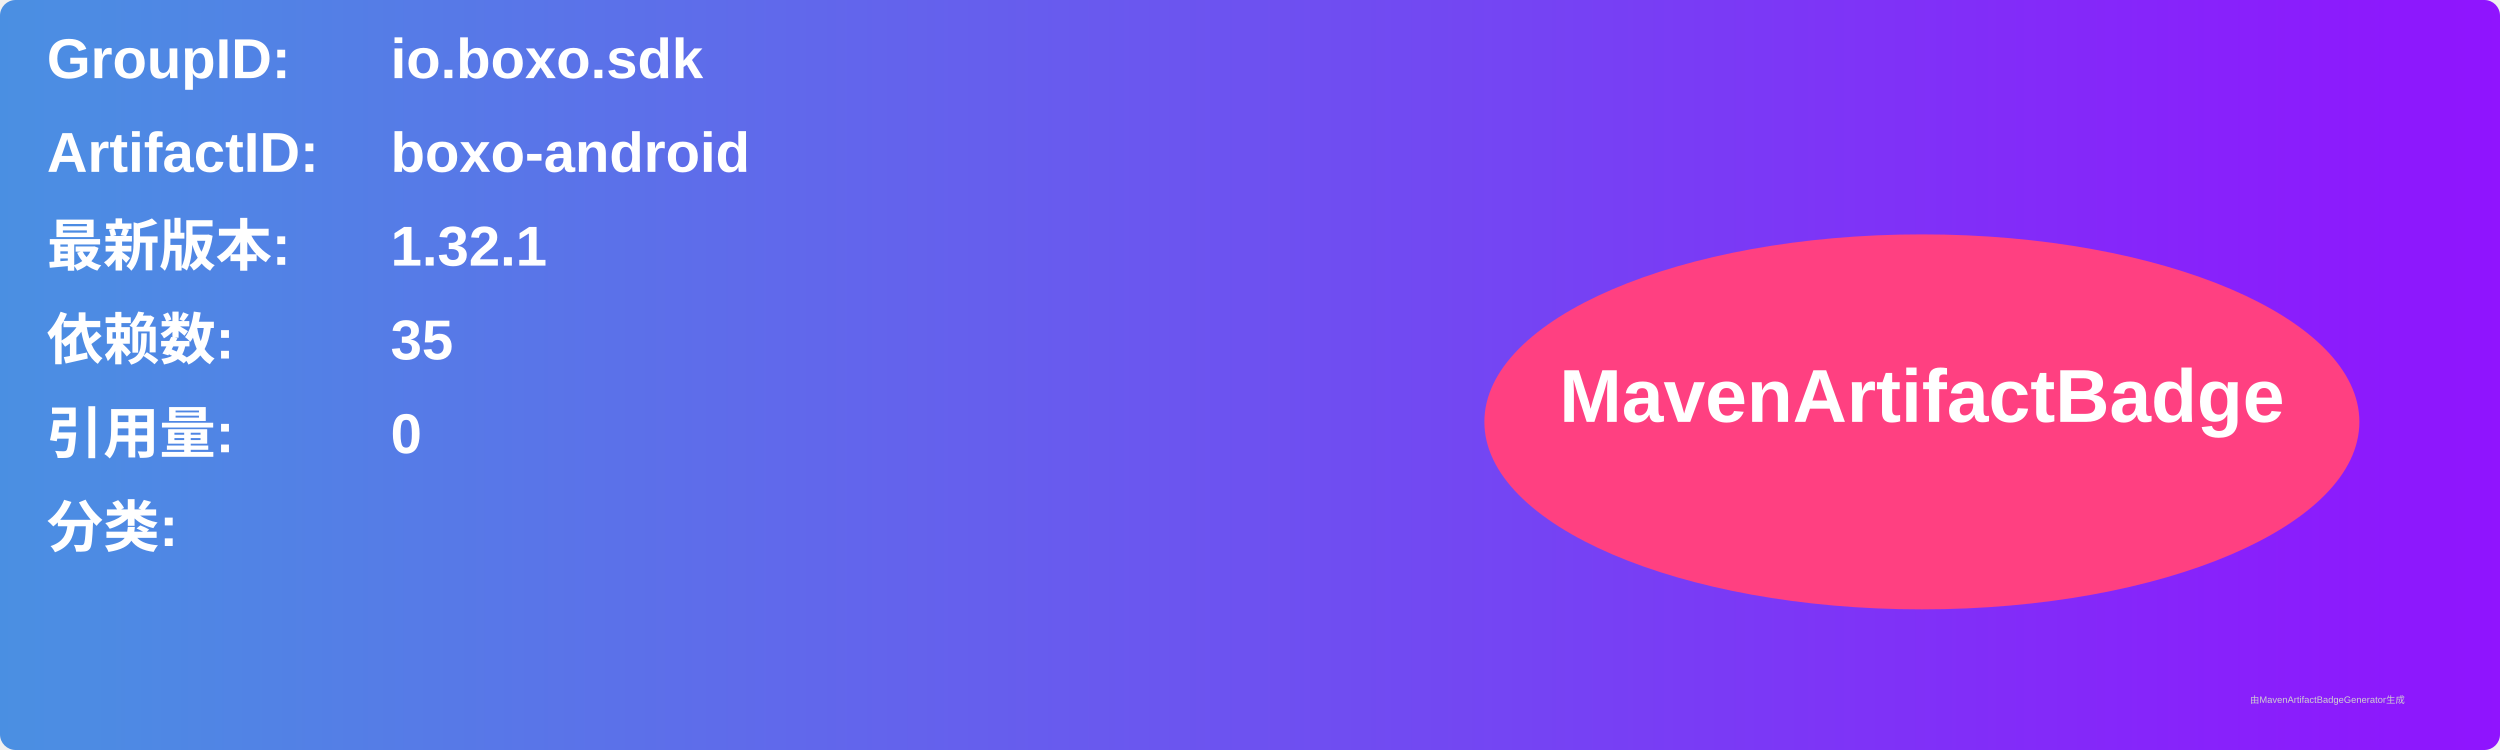
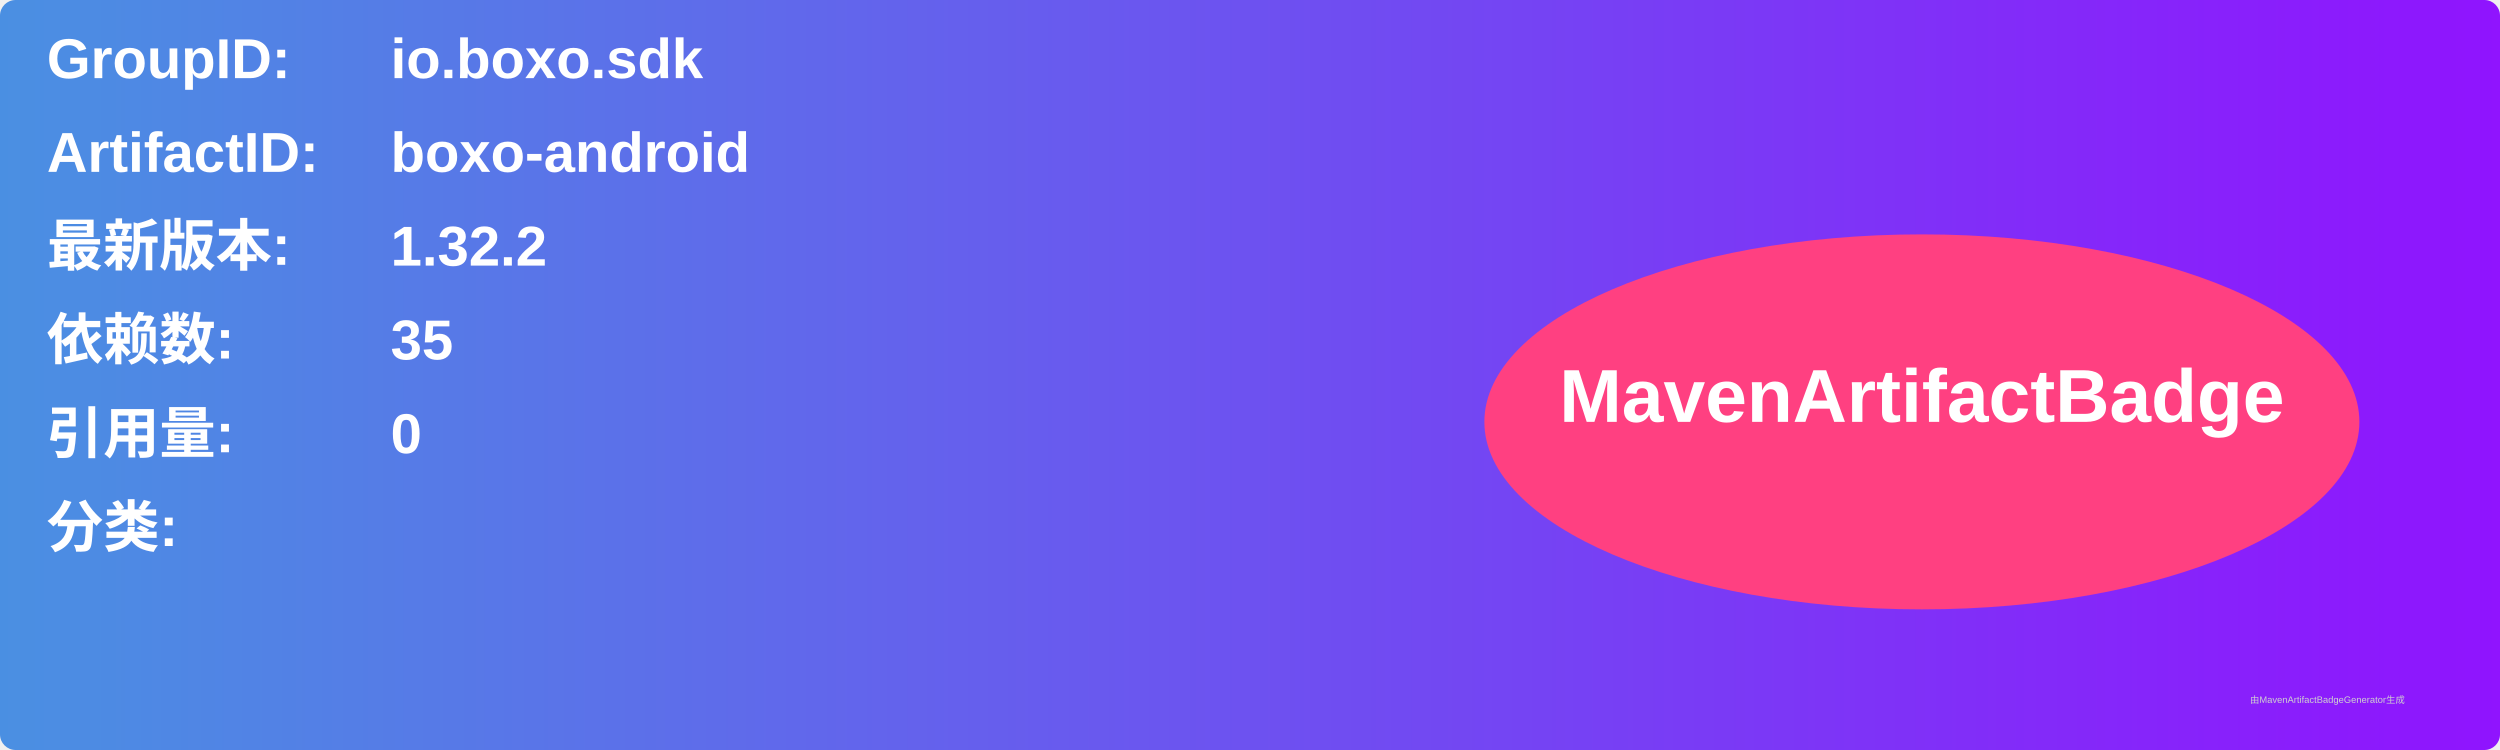
<svg xmlns="http://www.w3.org/2000/svg" width="800" height="240" viewBox="0 0 800 240">
  <linearGradient id="grad" x1="0%" y1="0%" x2="100%" y2="0%">
    <stop offset="0%" stop-color="#4a90e2" />
    <stop offset="100%" stop-color="#9013fe" />
  </linearGradient>
  <rect width="100%" height="100%" rx="5" ry="5" fill="url(#grad)" />
  <g transform="translate(15, 15)">
    <text x="0" y="10" font-family="Arial" font-size="18" fill="white" font-weight="bold" width="260">GroupID:</text>
    <text x="110" y="10" font-family="Arial" font-size="18" fill="white" font-weight="bold" width="460">io.boxo.sdk</text>
    <text x="0" y="40" font-family="Arial" font-size="18" fill="white" font-weight="bold" width="260">ArtifactID:</text>
    <text x="110" y="40" font-family="Arial" font-size="18" fill="white" font-weight="bold" width="460">boxo-android</text>
    <text x="0" y="70" font-family="Arial" font-size="18" fill="white" font-weight="bold">最新版本:</text>
    <text x="110" y="70" font-family="Arial" font-size="18" fill="white" font-weight="bold">
-       <tspan font-weight="bold">1.32.1</tspan>
+       <tspan font-weight="bold">1.32.2</tspan>
    </text>
    <text x="0" y="100" font-family="Arial" font-size="18" fill="white" font-weight="bold">依赖数: </text>
    <text x="110" y="100" font-family="Arial" font-size="18" fill="white">
      <tspan font-weight="bold">35</tspan>
    </text>
    <text x="0" y="130" font-family="Arial" font-size="18" fill="white" font-weight="bold">引用量: </text>
    <text x="110" y="130" font-family="Arial" font-size="18" fill="white">
      <tspan font-weight="bold">0</tspan>
    </text>
    <text x="0" y="160" font-family="Arial" font-size="18" fill="white" font-weight="bold">分类:</text>
    <text x="10" y="190" font-family="Arial" font-size="10" fill="white">
      <tspan font-weight="bold" />
    </text>
    <ellipse cx="600" cy="120" rx="140" ry="60" fill="#ff4081" />
    <text x="600" y="120" text-anchor="middle" font-family="Arial" font-size="24" fill="white" font-weight="bold">MavenArtifactBadge</text>
  </g>
  <text x="720" y="225" font-family="Arial" font-size="3" fill="#d0d0d0">由MavenArtifactBadgeGenerator生成</text>
</svg>
